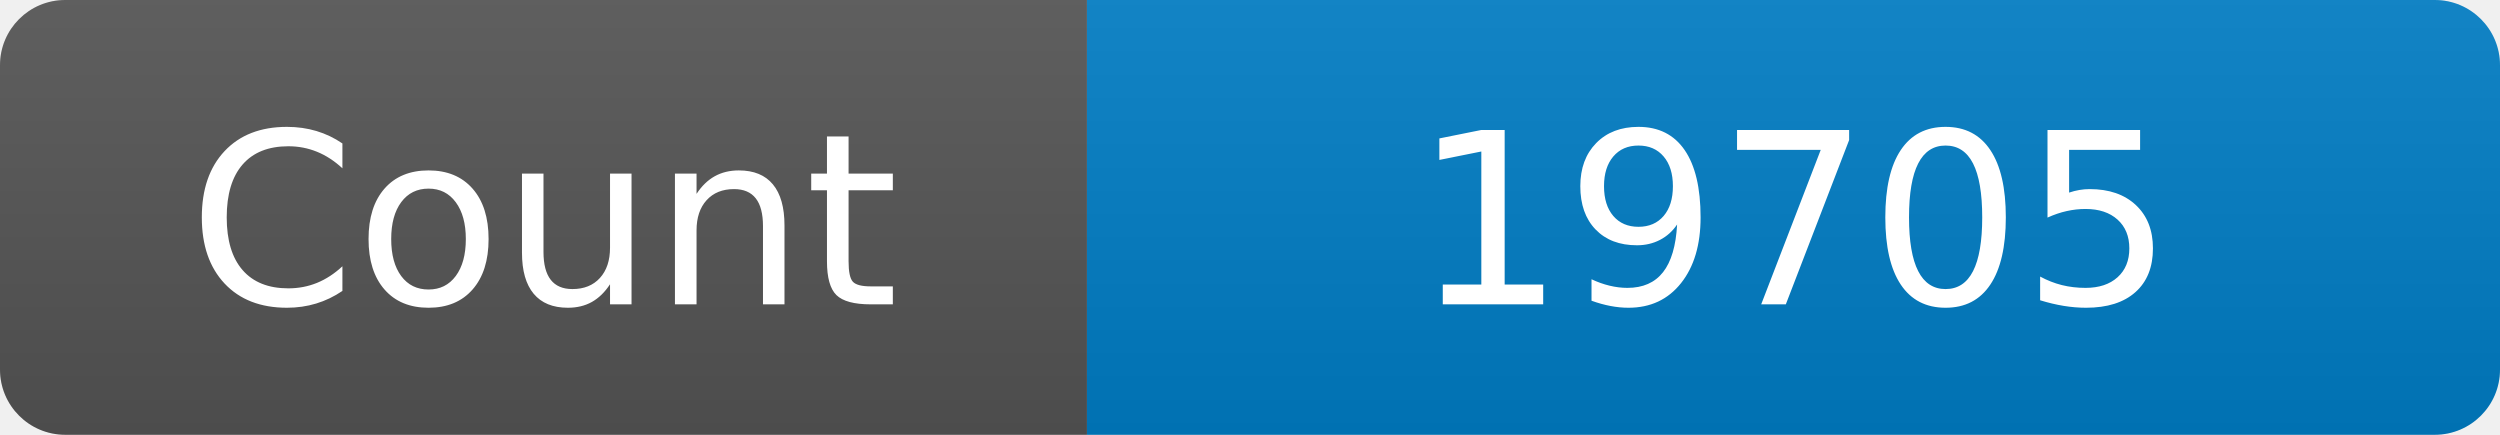
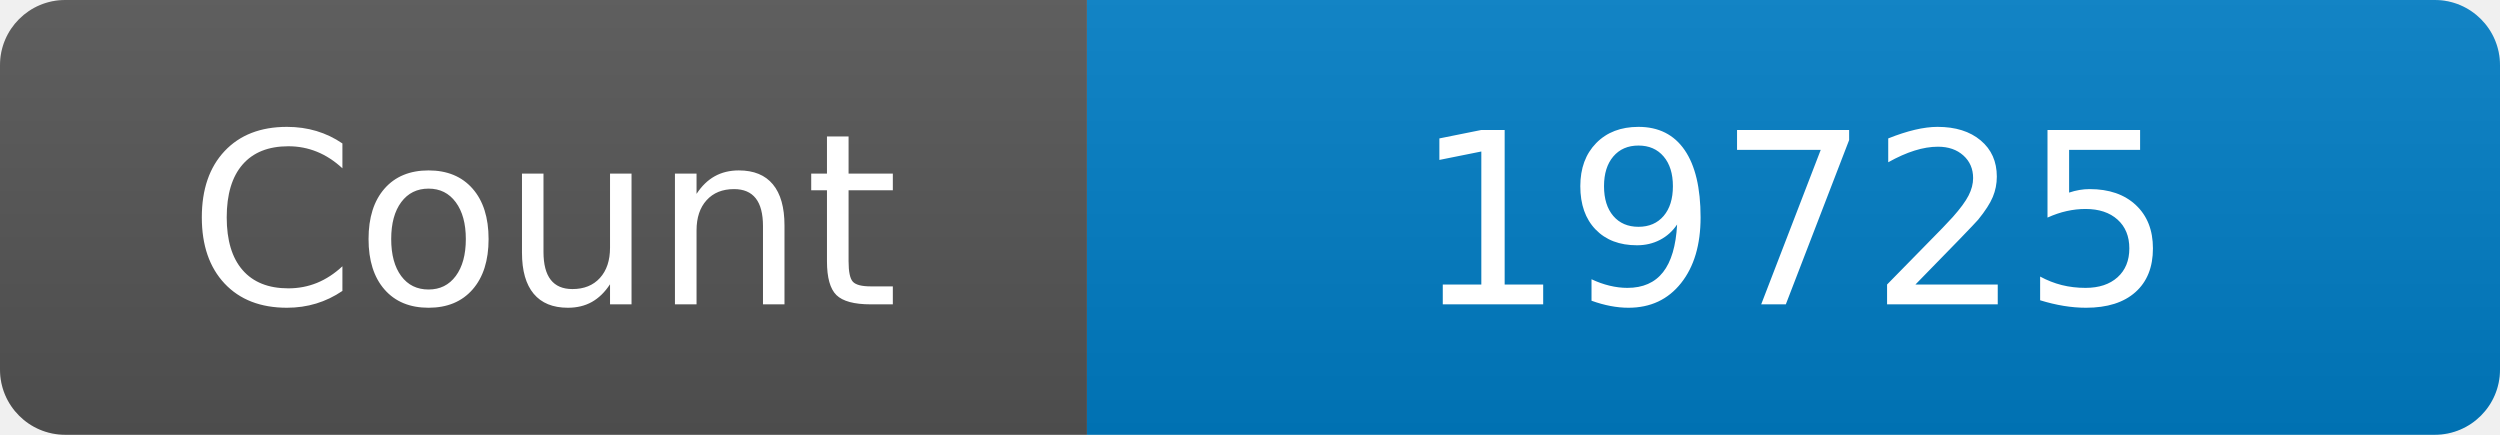
<svg xmlns="http://www.w3.org/2000/svg" width="115" height="20" role="img" aria-label="Maintained?: yes">
  <linearGradient id="s" x2="0" y2="100%">
    <stop offset="0" stop-color="#bbb" stop-opacity=".1" />
    <stop offset="1" stop-opacity=".1" />
  </linearGradient>
  <clipPath id="r">
    <rect width="115" height="20" rx="3" fill="#fff" />
  </clipPath>
  <g clip-path="url(#r)">
    <rect width="50" height="20" fill="#555" />
    <rect x="50" width="160" height="20" fill="#007ec6" />
    <rect width="115" height="20" fill="url(#s)" />
  </g>
  <g fill="#fff" text-anchor="middle" font-family="Verdana,Geneva,DejaVu Sans,sans-serif" font-size="110">
    <text x="250" y="140" transform="scale(.1)" fill="#fff">Count</text>
-     <text x="825" y="140" transform="scale(.1)" fill="#fff">19705</text>
+     <text x="825" y="140" transform="scale(.1)" fill="#fff">19725</text>
  </g>
</svg>
